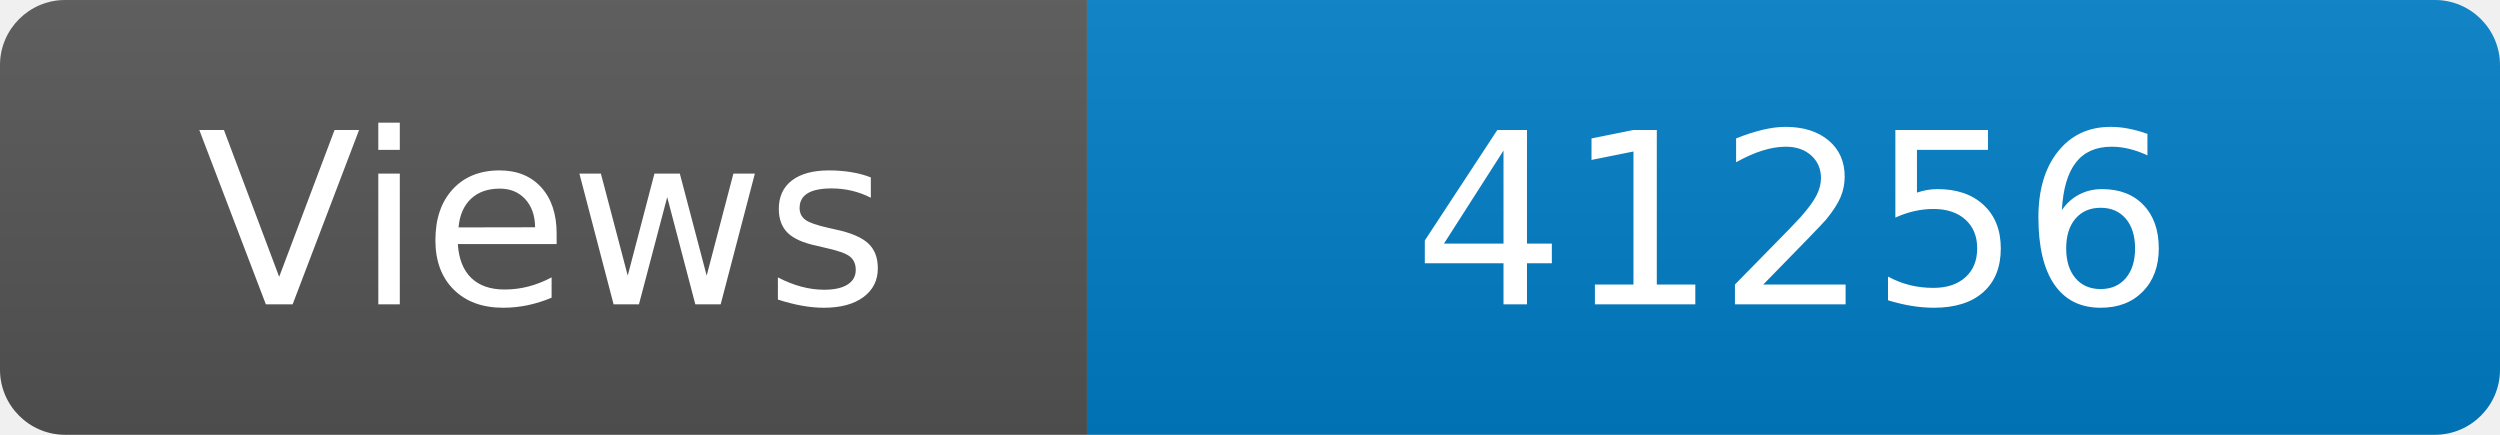
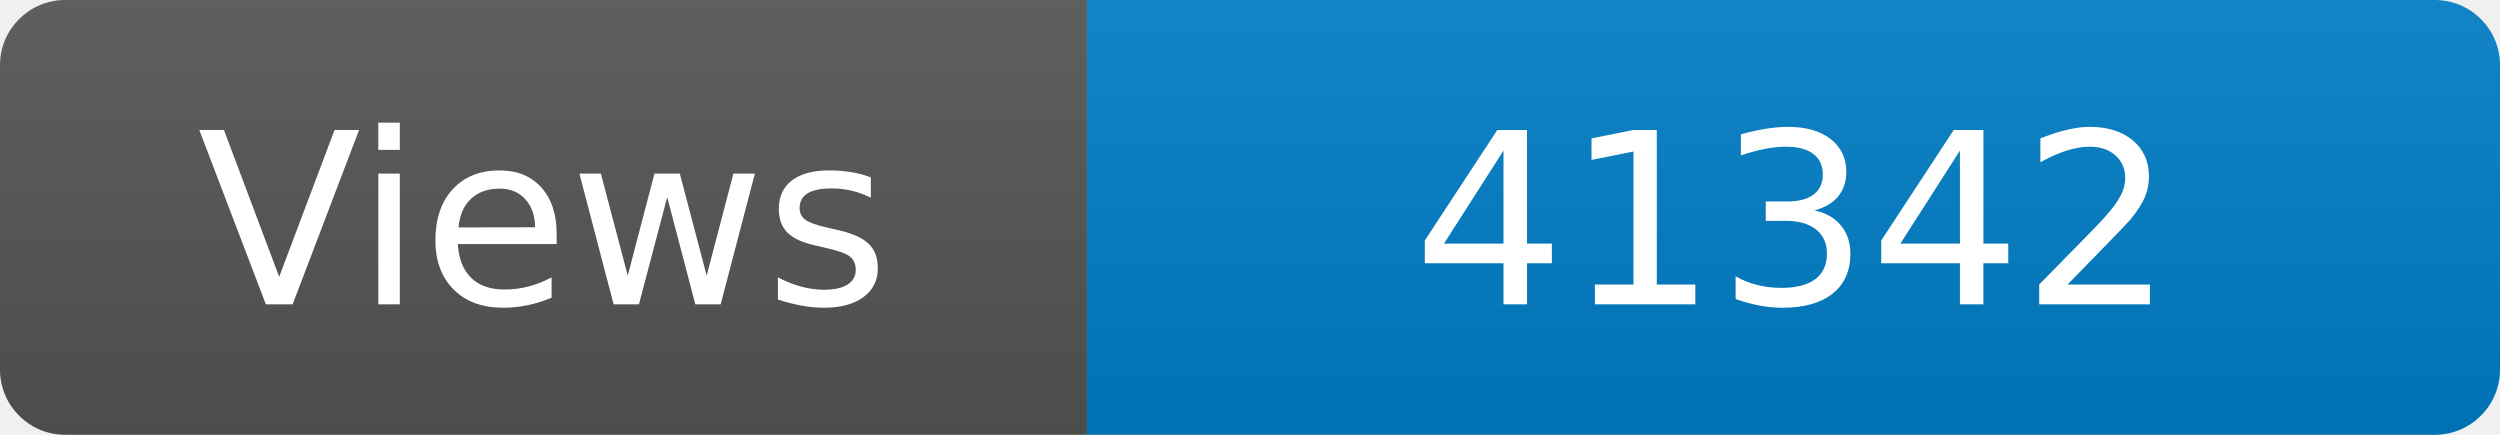
<svg xmlns="http://www.w3.org/2000/svg" width="115" height="20" role="img" aria-label="Maintained?: yes">
  <linearGradient id="s" x2="0" y2="100%">
    <stop offset="0" stop-color="#bbb" stop-opacity=".1" />
    <stop offset="1" stop-opacity=".1" />
  </linearGradient>
  <clipPath id="r">
    <rect width="115" height="20" rx="3" fill="#fff" />
  </clipPath>
  <g clip-path="url(#r)">
    <rect width="50" height="20" fill="#555" />
    <rect x="50" width="160" height="20" fill="#007ec6" />
    <rect width="115" height="20" fill="url(#s)" />
  </g>
  <g fill="#fff" text-anchor="middle" font-family="Verdana,Geneva,DejaVu Sans,sans-serif" font-size="110">
    <text x="250" y="140" transform="scale(.1)" fill="#fff">Views</text>
-     <text x="825" y="140" transform="scale(.1)" fill="#fff">41256</text>
+     <text x="825" y="140" transform="scale(.1)" fill="#fff">41342</text>
  </g>
</svg>
